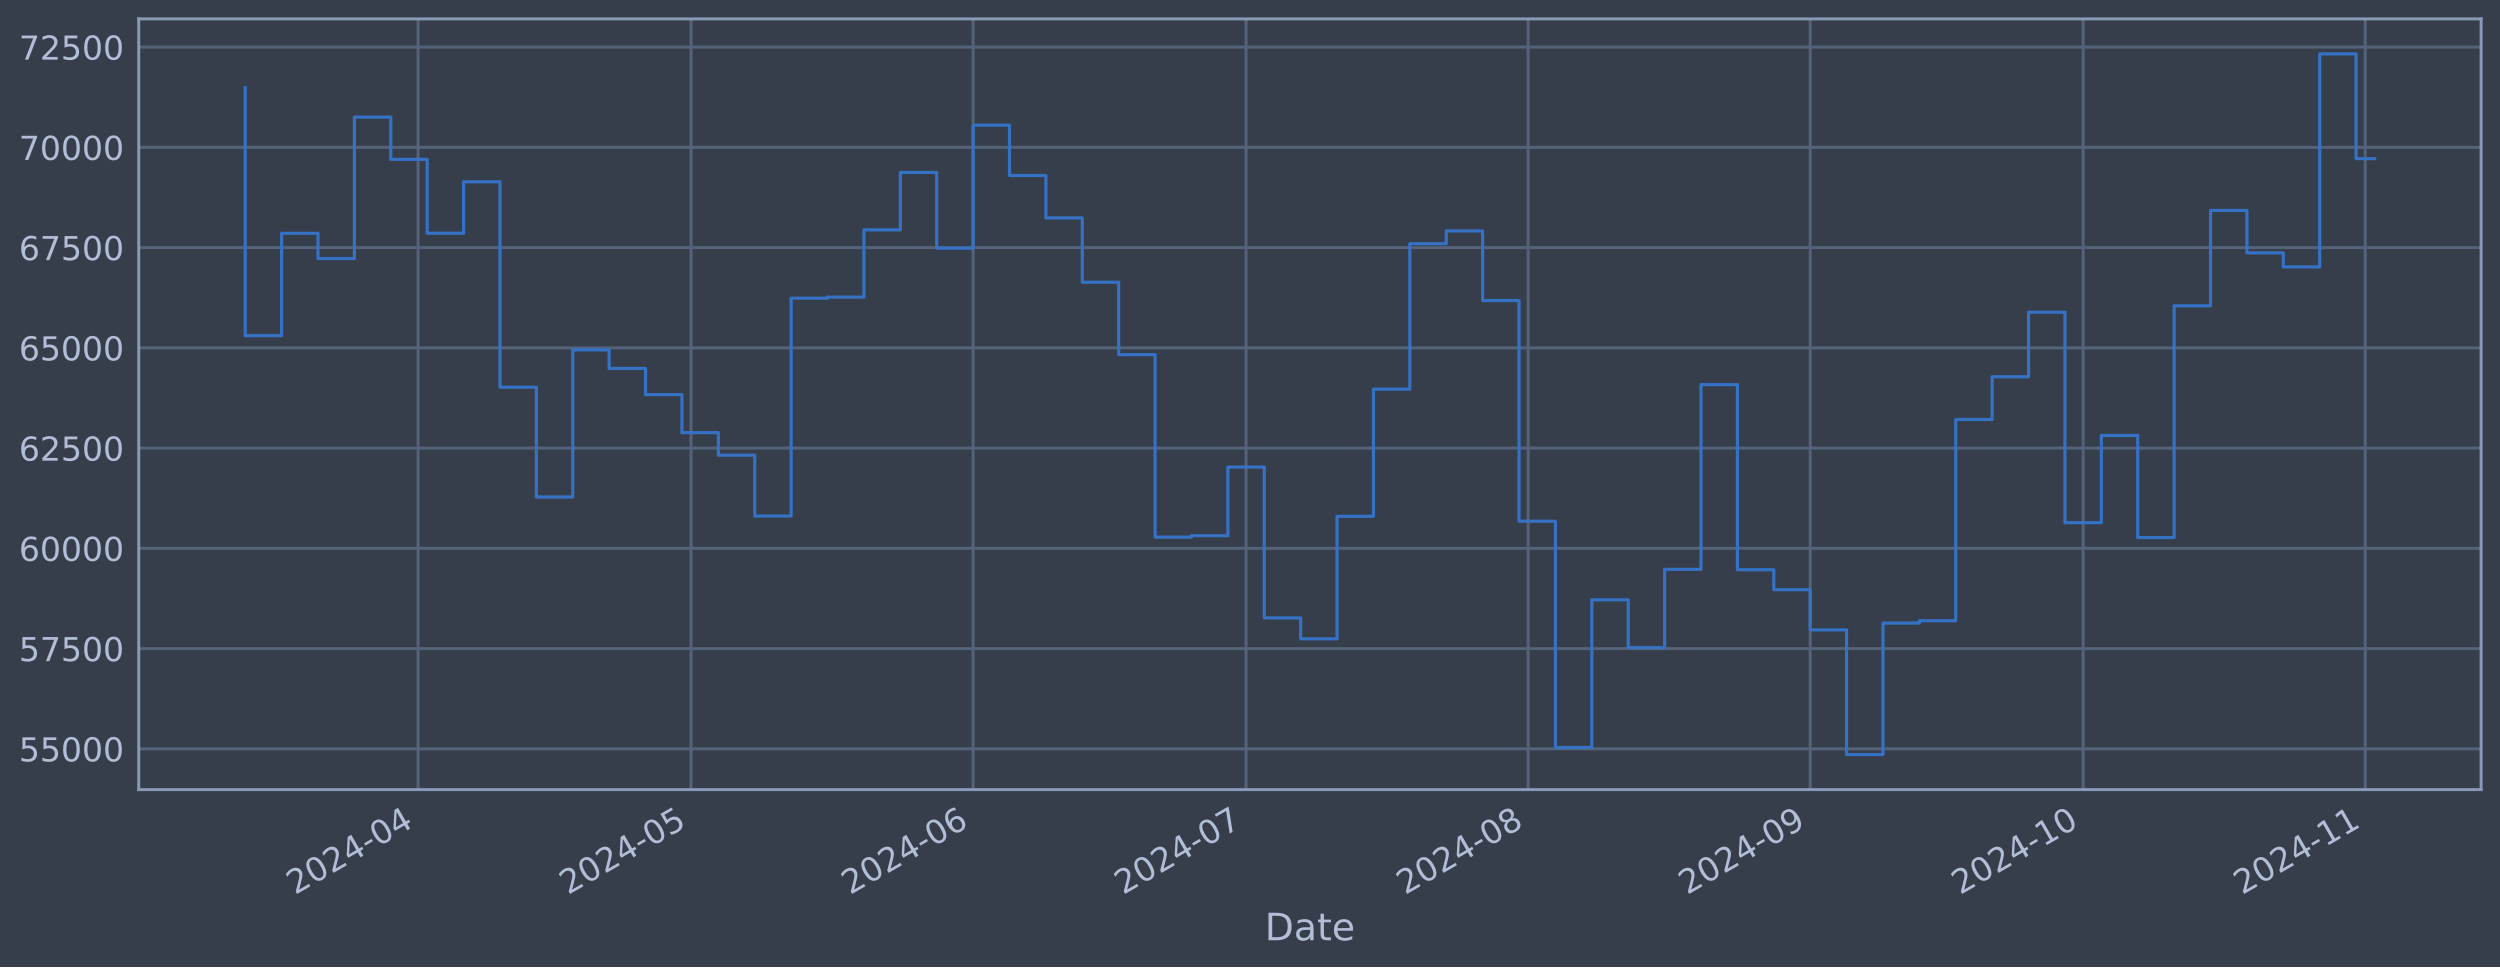
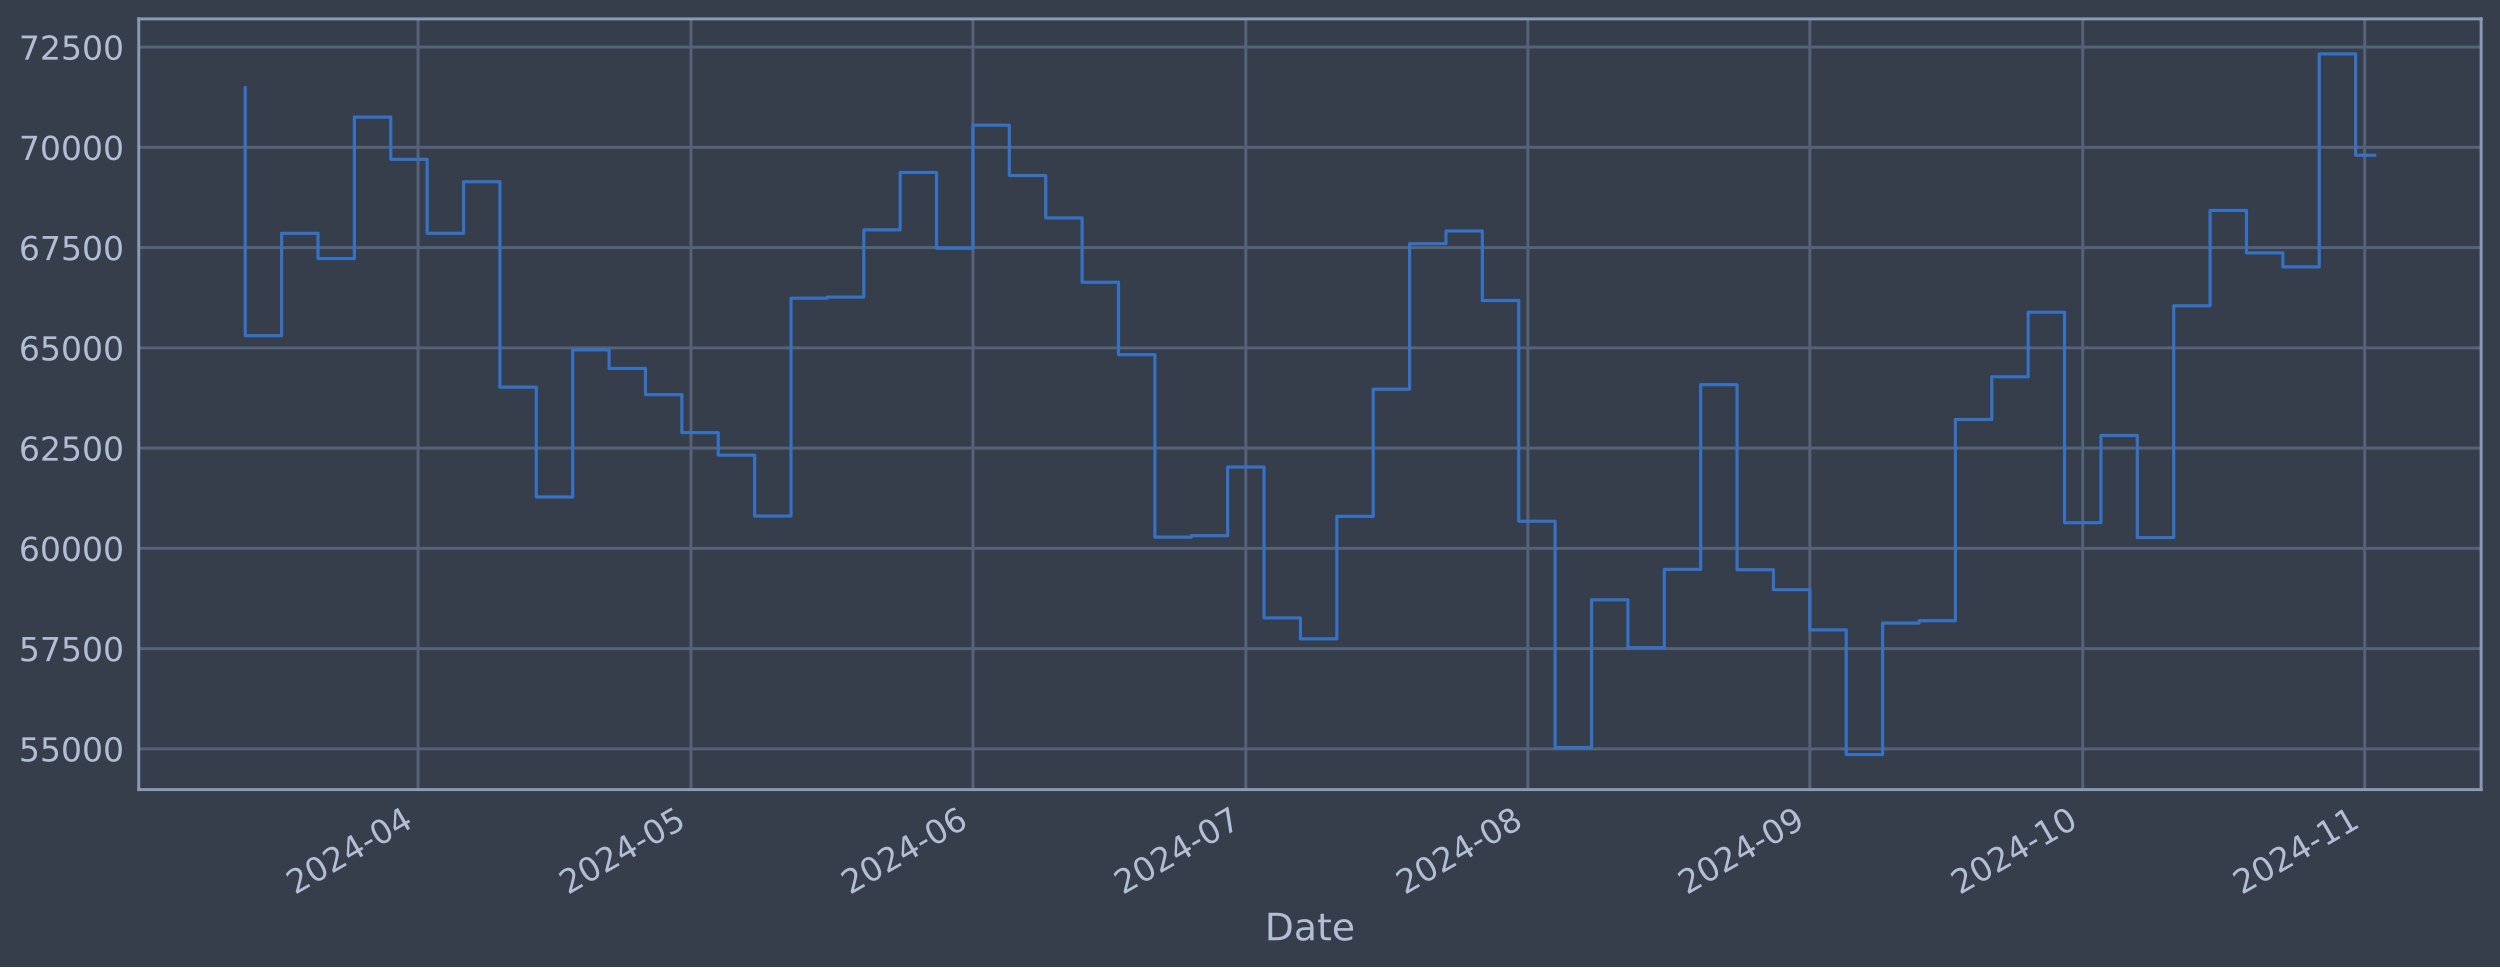
<svg xmlns="http://www.w3.org/2000/svg" xmlns:xlink="http://www.w3.org/1999/xlink" width="952.884pt" height="368.58pt" viewBox="0 0 952.884 368.58" version="1.1">
  <defs>
    <style type="text/css">*{stroke-linejoin: round; stroke-linecap: butt}</style>
  </defs>
  <g id="figure_1">
    <g id="patch_1">
      <path d="M 0 368.58  L 952.884 368.58  L 952.884 0  L 0 0  z " style="fill: #373e4b" />
    </g>
    <g id="axes_1">
      <g id="patch_2">
        <path d="M 52.884 300.96  L 945.684 300.96  L 945.684 7.2  L 52.884 7.2  z " style="fill: #373e4b" />
      </g>
      <g id="matplotlib.axis_1">
        <g id="xtick_1">
          <g id="line2d_1">
-             <path d="M 159.357 300.96  L 159.357 7.2  " clip-path="url(#p052fe0222f)" style="fill: none; stroke: #546379; stroke-width: 1.12; stroke-linecap: square" />
+             <path d="M 159.343 300.96  L 159.343 7.2  " clip-path="url(#p9354431df5)" style="fill: none; stroke: #546379; stroke-width: 1.12; stroke-linecap: square" />
          </g>
          <g id="line2d_2" />
          <g id="text_1">
-             <g style="fill: #b1bed6" transform="translate(112.4541 341.1745) rotate(-30) scale(0.126 -0.126)">
+             <g style="fill: #b1bed6" transform="translate(112.4394 341.1745) rotate(-30) scale(0.126 -0.126)">
              <defs>
                <path id="DejaVuSans-32" d="M 1228 531  L 3431 531  L 3431 0  L 469 0  L 469 531  Q 828 903 1448 1529  Q 2069 2156 2228 2338  Q 2531 2678 2651 2914  Q 2772 3150 2772 3378  Q 2772 3750 2511 3984  Q 2250 4219 1831 4219  Q 1534 4219 1204 4116  Q 875 4013 500 3803  L 500 4441  Q 881 4594 1212 4672  Q 1544 4750 1819 4750  Q 2544 4750 2975 4387  Q 3406 4025 3406 3419  Q 3406 3131 3298 2873  Q 3191 2616 2906 2266  Q 2828 2175 2409 1742  Q 1991 1309 1228 531  z " transform="scale(0.015625)" />
                <path id="DejaVuSans-30" d="M 2034 4250  Q 1547 4250 1301 3770  Q 1056 3291 1056 2328  Q 1056 1369 1301 889  Q 1547 409 2034 409  Q 2525 409 2770 889  Q 3016 1369 3016 2328  Q 3016 3291 2770 3770  Q 2525 4250 2034 4250  z M 2034 4750  Q 2819 4750 3233 4129  Q 3647 3509 3647 2328  Q 3647 1150 3233 529  Q 2819 -91 2034 -91  Q 1250 -91 836 529  Q 422 1150 422 2328  Q 422 3509 836 4129  Q 1250 4750 2034 4750  z " transform="scale(0.015625)" />
                <path id="DejaVuSans-34" d="M 2419 4116  L 825 1625  L 2419 1625  L 2419 4116  z M 2253 4666  L 3047 4666  L 3047 1625  L 3713 1625  L 3713 1100  L 3047 1100  L 3047 0  L 2419 0  L 2419 1100  L 313 1100  L 313 1709  L 2253 4666  z " transform="scale(0.015625)" />
                <path id="DejaVuSans-2d" d="M 313 2009  L 1997 2009  L 1997 1497  L 313 1497  L 313 2009  z " transform="scale(0.015625)" />
              </defs>
              <use xlink:href="#DejaVuSans-32" />
              <use xlink:href="#DejaVuSans-30" x="63.623" />
              <use xlink:href="#DejaVuSans-32" x="127.246" />
              <use xlink:href="#DejaVuSans-34" x="190.869" />
              <use xlink:href="#DejaVuSans-2d" x="254.492" />
              <use xlink:href="#DejaVuSans-30" x="290.576" />
              <use xlink:href="#DejaVuSans-34" x="354.199" />
            </g>
          </g>
        </g>
        <g id="xtick_2">
          <g id="line2d_3">
-             <path d="M 263.397 300.96  L 263.397 7.2  " clip-path="url(#p052fe0222f)" style="fill: none; stroke: #546379; stroke-width: 1.12; stroke-linecap: square" />
+             <path d="M 263.359 300.96  L 263.359 7.2  " clip-path="url(#p9354431df5)" style="fill: none; stroke: #546379; stroke-width: 1.12; stroke-linecap: square" />
          </g>
          <g id="line2d_4" />
          <g id="text_2">
-             <g style="fill: #b1bed6" transform="translate(216.4938 341.1745) rotate(-30) scale(0.126 -0.126)">
+             <g style="fill: #b1bed6" transform="translate(216.4559 341.1745) rotate(-30) scale(0.126 -0.126)">
              <defs>
                <path id="DejaVuSans-35" d="M 691 4666  L 3169 4666  L 3169 4134  L 1269 4134  L 1269 2991  Q 1406 3038 1543 3061  Q 1681 3084 1819 3084  Q 2600 3084 3056 2656  Q 3513 2228 3513 1497  Q 3513 744 3044 326  Q 2575 -91 1722 -91  Q 1428 -91 1123 -41  Q 819 9 494 109  L 494 744  Q 775 591 1075 516  Q 1375 441 1709 441  Q 2250 441 2565 725  Q 2881 1009 2881 1497  Q 2881 1984 2565 2268  Q 2250 2553 1709 2553  Q 1456 2553 1204 2497  Q 953 2441 691 2322  L 691 4666  z " transform="scale(0.015625)" />
              </defs>
              <use xlink:href="#DejaVuSans-32" />
              <use xlink:href="#DejaVuSans-30" x="63.623" />
              <use xlink:href="#DejaVuSans-32" x="127.246" />
              <use xlink:href="#DejaVuSans-34" x="190.869" />
              <use xlink:href="#DejaVuSans-2d" x="254.492" />
              <use xlink:href="#DejaVuSans-30" x="290.576" />
              <use xlink:href="#DejaVuSans-35" x="354.199" />
            </g>
          </g>
        </g>
        <g id="xtick_3">
          <g id="line2d_5">
-             <path d="M 370.905 300.96  L 370.905 7.2  " clip-path="url(#p052fe0222f)" style="fill: none; stroke: #546379; stroke-width: 1.12; stroke-linecap: square" />
+             <path d="M 370.843 300.96  L 370.843 7.2  " clip-path="url(#p9354431df5)" style="fill: none; stroke: #546379; stroke-width: 1.12; stroke-linecap: square" />
          </g>
          <g id="line2d_6" />
          <g id="text_3">
-             <g style="fill: #b1bed6" transform="translate(324.0015 341.1745) rotate(-30) scale(0.126 -0.126)">
+             <g style="fill: #b1bed6" transform="translate(323.9397 341.1745) rotate(-30) scale(0.126 -0.126)">
              <defs>
                <path id="DejaVuSans-36" d="M 2113 2584  Q 1688 2584 1439 2293  Q 1191 2003 1191 1497  Q 1191 994 1439 701  Q 1688 409 2113 409  Q 2538 409 2786 701  Q 3034 994 3034 1497  Q 3034 2003 2786 2293  Q 2538 2584 2113 2584  z M 3366 4563  L 3366 3988  Q 3128 4100 2886 4159  Q 2644 4219 2406 4219  Q 1781 4219 1451 3797  Q 1122 3375 1075 2522  Q 1259 2794 1537 2939  Q 1816 3084 2150 3084  Q 2853 3084 3261 2657  Q 3669 2231 3669 1497  Q 3669 778 3244 343  Q 2819 -91 2113 -91  Q 1303 -91 875 529  Q 447 1150 447 2328  Q 447 3434 972 4092  Q 1497 4750 2381 4750  Q 2619 4750 2861 4703  Q 3103 4656 3366 4563  z " transform="scale(0.015625)" />
              </defs>
              <use xlink:href="#DejaVuSans-32" />
              <use xlink:href="#DejaVuSans-30" x="63.623" />
              <use xlink:href="#DejaVuSans-32" x="127.246" />
              <use xlink:href="#DejaVuSans-34" x="190.869" />
              <use xlink:href="#DejaVuSans-2d" x="254.492" />
              <use xlink:href="#DejaVuSans-30" x="290.576" />
              <use xlink:href="#DejaVuSans-36" x="354.199" />
            </g>
          </g>
        </g>
        <g id="xtick_4">
          <g id="line2d_7">
-             <path d="M 474.945 300.96  L 474.945 7.2  " clip-path="url(#p052fe0222f)" style="fill: none; stroke: #546379; stroke-width: 1.12; stroke-linecap: square" />
+             <path d="M 474.859 300.96  L 474.859 7.2  " clip-path="url(#p9354431df5)" style="fill: none; stroke: #546379; stroke-width: 1.12; stroke-linecap: square" />
          </g>
          <g id="line2d_8" />
          <g id="text_4">
-             <g style="fill: #b1bed6" transform="translate(428.0412 341.1745) rotate(-30) scale(0.126 -0.126)">
+             <g style="fill: #b1bed6" transform="translate(427.9562 341.1745) rotate(-30) scale(0.126 -0.126)">
              <defs>
                <path id="DejaVuSans-37" d="M 525 4666  L 3525 4666  L 3525 4397  L 1831 0  L 1172 0  L 2766 4134  L 525 4134  L 525 4666  z " transform="scale(0.015625)" />
              </defs>
              <use xlink:href="#DejaVuSans-32" />
              <use xlink:href="#DejaVuSans-30" x="63.623" />
              <use xlink:href="#DejaVuSans-32" x="127.246" />
              <use xlink:href="#DejaVuSans-34" x="190.869" />
              <use xlink:href="#DejaVuSans-2d" x="254.492" />
              <use xlink:href="#DejaVuSans-30" x="290.576" />
              <use xlink:href="#DejaVuSans-37" x="354.199" />
            </g>
          </g>
        </g>
        <g id="xtick_5">
          <g id="line2d_9">
-             <path d="M 582.452 300.96  L 582.452 7.2  " clip-path="url(#p052fe0222f)" style="fill: none; stroke: #546379; stroke-width: 1.12; stroke-linecap: square" />
+             <path d="M 582.343 300.96  L 582.343 7.2  " clip-path="url(#p9354431df5)" style="fill: none; stroke: #546379; stroke-width: 1.12; stroke-linecap: square" />
          </g>
          <g id="line2d_10" />
          <g id="text_5">
-             <g style="fill: #b1bed6" transform="translate(535.5489 341.1745) rotate(-30) scale(0.126 -0.126)">
+             <g style="fill: #b1bed6" transform="translate(535.4399 341.1745) rotate(-30) scale(0.126 -0.126)">
              <defs>
                <path id="DejaVuSans-38" d="M 2034 2216  Q 1584 2216 1326 1975  Q 1069 1734 1069 1313  Q 1069 891 1326 650  Q 1584 409 2034 409  Q 2484 409 2743 651  Q 3003 894 3003 1313  Q 3003 1734 2745 1975  Q 2488 2216 2034 2216  z M 1403 2484  Q 997 2584 770 2862  Q 544 3141 544 3541  Q 544 4100 942 4425  Q 1341 4750 2034 4750  Q 2731 4750 3128 4425  Q 3525 4100 3525 3541  Q 3525 3141 3298 2862  Q 3072 2584 2669 2484  Q 3125 2378 3379 2068  Q 3634 1759 3634 1313  Q 3634 634 3220 271  Q 2806 -91 2034 -91  Q 1263 -91 848 271  Q 434 634 434 1313  Q 434 1759 690 2068  Q 947 2378 1403 2484  z M 1172 3481  Q 1172 3119 1398 2916  Q 1625 2713 2034 2713  Q 2441 2713 2670 2916  Q 2900 3119 2900 3481  Q 2900 3844 2670 4047  Q 2441 4250 2034 4250  Q 1625 4250 1398 4047  Q 1172 3844 1172 3481  z " transform="scale(0.015625)" />
              </defs>
              <use xlink:href="#DejaVuSans-32" />
              <use xlink:href="#DejaVuSans-30" x="63.623" />
              <use xlink:href="#DejaVuSans-32" x="127.246" />
              <use xlink:href="#DejaVuSans-34" x="190.869" />
              <use xlink:href="#DejaVuSans-2d" x="254.492" />
              <use xlink:href="#DejaVuSans-30" x="290.576" />
              <use xlink:href="#DejaVuSans-38" x="354.199" />
            </g>
          </g>
        </g>
        <g id="xtick_6">
          <g id="line2d_11">
-             <path d="M 689.96 300.96  L 689.96 7.2  " clip-path="url(#p052fe0222f)" style="fill: none; stroke: #546379; stroke-width: 1.12; stroke-linecap: square" />
+             <path d="M 689.827 300.96  L 689.827 7.2  " clip-path="url(#p9354431df5)" style="fill: none; stroke: #546379; stroke-width: 1.12; stroke-linecap: square" />
          </g>
          <g id="line2d_12" />
          <g id="text_6">
-             <g style="fill: #b1bed6" transform="translate(643.0567 341.1745) rotate(-30) scale(0.126 -0.126)">
+             <g style="fill: #b1bed6" transform="translate(642.9236 341.1745) rotate(-30) scale(0.126 -0.126)">
              <defs>
                <path id="DejaVuSans-39" d="M 703 97  L 703 672  Q 941 559 1184 500  Q 1428 441 1663 441  Q 2288 441 2617 861  Q 2947 1281 2994 2138  Q 2813 1869 2534 1725  Q 2256 1581 1919 1581  Q 1219 1581 811 2004  Q 403 2428 403 3163  Q 403 3881 828 4315  Q 1253 4750 1959 4750  Q 2769 4750 3195 4129  Q 3622 3509 3622 2328  Q 3622 1225 3098 567  Q 2575 -91 1691 -91  Q 1453 -91 1209 -44  Q 966 3 703 97  z M 1959 2075  Q 2384 2075 2632 2365  Q 2881 2656 2881 3163  Q 2881 3666 2632 3958  Q 2384 4250 1959 4250  Q 1534 4250 1286 3958  Q 1038 3666 1038 3163  Q 1038 2656 1286 2365  Q 1534 2075 1959 2075  z " transform="scale(0.015625)" />
              </defs>
              <use xlink:href="#DejaVuSans-32" />
              <use xlink:href="#DejaVuSans-30" x="63.623" />
              <use xlink:href="#DejaVuSans-32" x="127.246" />
              <use xlink:href="#DejaVuSans-34" x="190.869" />
              <use xlink:href="#DejaVuSans-2d" x="254.492" />
              <use xlink:href="#DejaVuSans-30" x="290.576" />
              <use xlink:href="#DejaVuSans-39" x="354.199" />
            </g>
          </g>
        </g>
        <g id="xtick_7">
          <g id="line2d_13">
-             <path d="M 794 300.96  L 794 7.2  " clip-path="url(#p052fe0222f)" style="fill: none; stroke: #546379; stroke-width: 1.12; stroke-linecap: square" />
+             <path d="M 793.843 300.96  L 793.843 7.2  " clip-path="url(#p9354431df5)" style="fill: none; stroke: #546379; stroke-width: 1.12; stroke-linecap: square" />
          </g>
          <g id="line2d_14" />
          <g id="text_7">
-             <g style="fill: #b1bed6" transform="translate(747.0964 341.1745) rotate(-30) scale(0.126 -0.126)">
+             <g style="fill: #b1bed6" transform="translate(746.9402 341.1745) rotate(-30) scale(0.126 -0.126)">
              <defs>
                <path id="DejaVuSans-31" d="M 794 531  L 1825 531  L 1825 4091  L 703 3866  L 703 4441  L 1819 4666  L 2450 4666  L 2450 531  L 3481 531  L 3481 0  L 794 0  L 794 531  z " transform="scale(0.015625)" />
              </defs>
              <use xlink:href="#DejaVuSans-32" />
              <use xlink:href="#DejaVuSans-30" x="63.623" />
              <use xlink:href="#DejaVuSans-32" x="127.246" />
              <use xlink:href="#DejaVuSans-34" x="190.869" />
              <use xlink:href="#DejaVuSans-2d" x="254.492" />
              <use xlink:href="#DejaVuSans-31" x="290.576" />
              <use xlink:href="#DejaVuSans-30" x="354.199" />
            </g>
          </g>
        </g>
        <g id="xtick_8">
          <g id="line2d_15">
-             <path d="M 901.507 300.96  L 901.507 7.2  " clip-path="url(#p052fe0222f)" style="fill: none; stroke: #546379; stroke-width: 1.12; stroke-linecap: square" />
+             <path d="M 901.327 300.96  L 901.327 7.2  " clip-path="url(#p9354431df5)" style="fill: none; stroke: #546379; stroke-width: 1.12; stroke-linecap: square" />
          </g>
          <g id="line2d_16" />
          <g id="text_8">
-             <g style="fill: #b1bed6" transform="translate(854.6041 341.1745) rotate(-30) scale(0.126 -0.126)">
+             <g style="fill: #b1bed6" transform="translate(854.4239 341.1745) rotate(-30) scale(0.126 -0.126)">
              <use xlink:href="#DejaVuSans-32" />
              <use xlink:href="#DejaVuSans-30" x="63.623" />
              <use xlink:href="#DejaVuSans-32" x="127.246" />
              <use xlink:href="#DejaVuSans-34" x="190.869" />
              <use xlink:href="#DejaVuSans-2d" x="254.492" />
              <use xlink:href="#DejaVuSans-31" x="290.576" />
              <use xlink:href="#DejaVuSans-31" x="354.199" />
            </g>
          </g>
        </g>
        <g id="text_9">
          <g style="fill: #b1bed6" transform="translate(482.0746 358.3856) scale(0.144 -0.144)">
            <defs>
              <path id="DejaVuSans-44" d="M 1259 4147  L 1259 519  L 2022 519  Q 2988 519 3436 956  Q 3884 1394 3884 2338  Q 3884 3275 3436 3711  Q 2988 4147 2022 4147  L 1259 4147  z M 628 4666  L 1925 4666  Q 3281 4666 3915 4102  Q 4550 3538 4550 2338  Q 4550 1131 3912 565  Q 3275 0 1925 0  L 628 0  L 628 4666  z " transform="scale(0.015625)" />
              <path id="DejaVuSans-61" d="M 2194 1759  Q 1497 1759 1228 1600  Q 959 1441 959 1056  Q 959 750 1161 570  Q 1363 391 1709 391  Q 2188 391 2477 730  Q 2766 1069 2766 1631  L 2766 1759  L 2194 1759  z M 3341 1997  L 3341 0  L 2766 0  L 2766 531  Q 2569 213 2275 61  Q 1981 -91 1556 -91  Q 1019 -91 701 211  Q 384 513 384 1019  Q 384 1609 779 1909  Q 1175 2209 1959 2209  L 2766 2209  L 2766 2266  Q 2766 2663 2505 2880  Q 2244 3097 1772 3097  Q 1472 3097 1187 3025  Q 903 2953 641 2809  L 641 3341  Q 956 3463 1253 3523  Q 1550 3584 1831 3584  Q 2591 3584 2966 3190  Q 3341 2797 3341 1997  z " transform="scale(0.015625)" />
              <path id="DejaVuSans-74" d="M 1172 4494  L 1172 3500  L 2356 3500  L 2356 3053  L 1172 3053  L 1172 1153  Q 1172 725 1289 603  Q 1406 481 1766 481  L 2356 481  L 2356 0  L 1766 0  Q 1100 0 847 248  Q 594 497 594 1153  L 594 3053  L 172 3053  L 172 3500  L 594 3500  L 594 4494  L 1172 4494  z " transform="scale(0.015625)" />
              <path id="DejaVuSans-65" d="M 3597 1894  L 3597 1613  L 953 1613  Q 991 1019 1311 708  Q 1631 397 2203 397  Q 2534 397 2845 478  Q 3156 559 3463 722  L 3463 178  Q 3153 47 2828 -22  Q 2503 -91 2169 -91  Q 1331 -91 842 396  Q 353 884 353 1716  Q 353 2575 817 3079  Q 1281 3584 2069 3584  Q 2775 3584 3186 3129  Q 3597 2675 3597 1894  z M 3022 2063  Q 3016 2534 2758 2815  Q 2500 3097 2075 3097  Q 1594 3097 1305 2825  Q 1016 2553 972 2059  L 3022 2063  z " transform="scale(0.015625)" />
            </defs>
            <use xlink:href="#DejaVuSans-44" />
            <use xlink:href="#DejaVuSans-61" x="77.002" />
            <use xlink:href="#DejaVuSans-74" x="138.281" />
            <use xlink:href="#DejaVuSans-65" x="177.49" />
          </g>
        </g>
      </g>
      <g id="matplotlib.axis_2">
        <g id="ytick_1">
          <g id="line2d_17">
-             <path d="M 52.884 285.424  L 945.684 285.424  " clip-path="url(#p052fe0222f)" style="fill: none; stroke: #546379; stroke-width: 1.12; stroke-linecap: square" />
+             <path d="M 52.884 285.424  L 945.684 285.424  " clip-path="url(#p9354431df5)" style="fill: none; stroke: #546379; stroke-width: 1.12; stroke-linecap: square" />
          </g>
          <g id="line2d_18" />
          <g id="text_10">
            <g style="fill: #b1bed6" transform="translate(7.2 290.2113) scale(0.126 -0.126)">
              <use xlink:href="#DejaVuSans-35" />
              <use xlink:href="#DejaVuSans-35" x="63.623" />
              <use xlink:href="#DejaVuSans-30" x="127.246" />
              <use xlink:href="#DejaVuSans-30" x="190.869" />
              <use xlink:href="#DejaVuSans-30" x="254.492" />
            </g>
          </g>
        </g>
        <g id="ytick_2">
          <g id="line2d_19">
-             <path d="M 52.884 247.214  L 945.684 247.214  " clip-path="url(#p052fe0222f)" style="fill: none; stroke: #546379; stroke-width: 1.12; stroke-linecap: square" />
+             <path d="M 52.884 247.214  L 945.684 247.214  " clip-path="url(#p9354431df5)" style="fill: none; stroke: #546379; stroke-width: 1.12; stroke-linecap: square" />
          </g>
          <g id="line2d_20" />
          <g id="text_11">
            <g style="fill: #b1bed6" transform="translate(7.2 252.001) scale(0.126 -0.126)">
              <use xlink:href="#DejaVuSans-35" />
              <use xlink:href="#DejaVuSans-37" x="63.623" />
              <use xlink:href="#DejaVuSans-35" x="127.246" />
              <use xlink:href="#DejaVuSans-30" x="190.869" />
              <use xlink:href="#DejaVuSans-30" x="254.492" />
            </g>
          </g>
        </g>
        <g id="ytick_3">
          <g id="line2d_21">
-             <path d="M 52.884 209.004  L 945.684 209.004  " clip-path="url(#p052fe0222f)" style="fill: none; stroke: #546379; stroke-width: 1.12; stroke-linecap: square" />
+             <path d="M 52.884 209.004  L 945.684 209.004  " clip-path="url(#p9354431df5)" style="fill: none; stroke: #546379; stroke-width: 1.12; stroke-linecap: square" />
          </g>
          <g id="line2d_22" />
          <g id="text_12">
            <g style="fill: #b1bed6" transform="translate(7.2 213.7907) scale(0.126 -0.126)">
              <use xlink:href="#DejaVuSans-36" />
              <use xlink:href="#DejaVuSans-30" x="63.623" />
              <use xlink:href="#DejaVuSans-30" x="127.246" />
              <use xlink:href="#DejaVuSans-30" x="190.869" />
              <use xlink:href="#DejaVuSans-30" x="254.492" />
            </g>
          </g>
        </g>
        <g id="ytick_4">
          <g id="line2d_23">
-             <path d="M 52.884 170.793  L 945.684 170.793  " clip-path="url(#p052fe0222f)" style="fill: none; stroke: #546379; stroke-width: 1.12; stroke-linecap: square" />
+             <path d="M 52.884 170.793  L 945.684 170.793  " clip-path="url(#p9354431df5)" style="fill: none; stroke: #546379; stroke-width: 1.12; stroke-linecap: square" />
          </g>
          <g id="line2d_24" />
          <g id="text_13">
            <g style="fill: #b1bed6" transform="translate(7.2 175.5805) scale(0.126 -0.126)">
              <use xlink:href="#DejaVuSans-36" />
              <use xlink:href="#DejaVuSans-32" x="63.623" />
              <use xlink:href="#DejaVuSans-35" x="127.246" />
              <use xlink:href="#DejaVuSans-30" x="190.869" />
              <use xlink:href="#DejaVuSans-30" x="254.492" />
            </g>
          </g>
        </g>
        <g id="ytick_5">
          <g id="line2d_25">
-             <path d="M 52.884 132.583  L 945.684 132.583  " clip-path="url(#p052fe0222f)" style="fill: none; stroke: #546379; stroke-width: 1.12; stroke-linecap: square" />
+             <path d="M 52.884 132.583  L 945.684 132.583  " clip-path="url(#p9354431df5)" style="fill: none; stroke: #546379; stroke-width: 1.12; stroke-linecap: square" />
          </g>
          <g id="line2d_26" />
          <g id="text_14">
            <g style="fill: #b1bed6" transform="translate(7.2 137.3702) scale(0.126 -0.126)">
              <use xlink:href="#DejaVuSans-36" />
              <use xlink:href="#DejaVuSans-35" x="63.623" />
              <use xlink:href="#DejaVuSans-30" x="127.246" />
              <use xlink:href="#DejaVuSans-30" x="190.869" />
              <use xlink:href="#DejaVuSans-30" x="254.492" />
            </g>
          </g>
        </g>
        <g id="ytick_6">
          <g id="line2d_27">
-             <path d="M 52.884 94.373  L 945.684 94.373  " clip-path="url(#p052fe0222f)" style="fill: none; stroke: #546379; stroke-width: 1.12; stroke-linecap: square" />
+             <path d="M 52.884 94.373  L 945.684 94.373  " clip-path="url(#p9354431df5)" style="fill: none; stroke: #546379; stroke-width: 1.12; stroke-linecap: square" />
          </g>
          <g id="line2d_28" />
          <g id="text_15">
            <g style="fill: #b1bed6" transform="translate(7.2 99.15997) scale(0.126 -0.126)">
              <use xlink:href="#DejaVuSans-36" />
              <use xlink:href="#DejaVuSans-37" x="63.623" />
              <use xlink:href="#DejaVuSans-35" x="127.246" />
              <use xlink:href="#DejaVuSans-30" x="190.869" />
              <use xlink:href="#DejaVuSans-30" x="254.492" />
            </g>
          </g>
        </g>
        <g id="ytick_7">
          <g id="line2d_29">
-             <path d="M 52.884 56.163  L 945.684 56.163  " clip-path="url(#p052fe0222f)" style="fill: none; stroke: #546379; stroke-width: 1.12; stroke-linecap: square" />
+             <path d="M 52.884 56.163  L 945.684 56.163  " clip-path="url(#p9354431df5)" style="fill: none; stroke: #546379; stroke-width: 1.12; stroke-linecap: square" />
          </g>
          <g id="line2d_30" />
          <g id="text_16">
            <g style="fill: #b1bed6" transform="translate(7.2 60.94972) scale(0.126 -0.126)">
              <use xlink:href="#DejaVuSans-37" />
              <use xlink:href="#DejaVuSans-30" x="63.623" />
              <use xlink:href="#DejaVuSans-30" x="127.246" />
              <use xlink:href="#DejaVuSans-30" x="190.869" />
              <use xlink:href="#DejaVuSans-30" x="254.492" />
            </g>
          </g>
        </g>
        <g id="ytick_8">
          <g id="line2d_31">
-             <path d="M 52.884 17.952  L 945.684 17.952  " clip-path="url(#p052fe0222f)" style="fill: none; stroke: #546379; stroke-width: 1.12; stroke-linecap: square" />
+             <path d="M 52.884 17.952  L 945.684 17.952  " clip-path="url(#p9354431df5)" style="fill: none; stroke: #546379; stroke-width: 1.12; stroke-linecap: square" />
          </g>
          <g id="line2d_32" />
          <g id="text_17">
            <g style="fill: #b1bed6" transform="translate(7.2 22.73946) scale(0.126 -0.126)">
              <use xlink:href="#DejaVuSans-37" />
              <use xlink:href="#DejaVuSans-32" x="63.623" />
              <use xlink:href="#DejaVuSans-35" x="127.246" />
              <use xlink:href="#DejaVuSans-30" x="190.869" />
              <use xlink:href="#DejaVuSans-30" x="254.492" />
            </g>
          </g>
        </g>
      </g>
      <g id="line2d_33">
-         <path d="M 93.466 33.401  L 93.466 127.942  L 107.338 127.942  L 107.338 88.914  L 121.209 88.914  L 121.209 98.556  L 135.081 98.556  L 135.081 44.628  L 148.953 44.628  L 148.953 60.728  L 162.825 60.728  L 162.825 88.91  L 176.697 88.91  L 176.697 69.28  L 190.569 69.28  L 190.569 147.566  L 204.441 147.566  L 204.441 189.432  L 218.313 189.432  L 218.313 133.351  L 232.185 133.351  L 232.185 140.435  L 246.057 140.435  L 246.057 150.424  L 259.929 150.424  L 259.929 164.905  L 273.801 164.905  L 273.801 173.493  L 287.673 173.493  L 287.673 196.688  L 301.545 196.688  L 301.545 113.644  L 315.417 113.644  L 315.417 113.232  L 329.289 113.232  L 329.289 87.614  L 343.161 87.614  L 343.161 65.728  L 357.033 65.728  L 357.033 94.603  L 370.905 94.603  L 370.905 47.707  L 384.777 47.707  L 384.777 66.893  L 398.649 66.893  L 398.649 83.066  L 412.521 83.066  L 412.521 107.565  L 426.393 107.565  L 426.393 135.177  L 440.265 135.177  L 440.265 204.731  L 454.137 204.731  L 454.137 204.179  L 468.009 204.179  L 468.009 178.002  L 481.88 178.002  L 481.88 235.518  L 495.752 235.518  L 495.752 243.498  L 509.624 243.498  L 509.624 196.805  L 523.496 196.805  L 523.496 148.347  L 537.368 148.347  L 537.368 92.886  L 551.24 92.886  L 551.24 88.032  L 565.112 88.032  L 565.112 114.548  L 578.984 114.548  L 578.984 198.661  L 592.856 198.661  L 592.856 284.913  L 606.728 284.913  L 606.728 228.613  L 620.6 228.613  L 620.6 246.855  L 634.472 246.855  L 634.472 217.014  L 648.344 217.014  L 648.344 146.613  L 662.216 146.613  L 662.216 217.153  L 676.088 217.153  L 676.088 224.763  L 689.96 224.763  L 689.96 240.08  L 703.832 240.08  L 703.832 287.607  L 717.704 287.607  L 717.704 237.486  L 731.576 237.486  L 731.576 236.592  L 745.448 236.592  L 745.448 159.893  L 759.32 159.893  L 759.32 143.602  L 773.192 143.602  L 773.192 119.003  L 787.064 119.003  L 787.064 199.23  L 800.936 199.23  L 800.936 165.98  L 814.808 165.98  L 814.808 204.889  L 828.68 204.889  L 828.68 116.557  L 842.552 116.557  L 842.552 80.217  L 856.423 80.217  L 856.423 96.387  L 870.295 96.387  L 870.295 101.728  L 884.167 101.728  L 884.167 20.553  L 898.039 20.553  L 898.039 60.47  L 905.102 60.47  " clip-path="url(#p052fe0222f)" style="fill: none; stroke: #3572c6; stroke-width: 1.2; stroke-linecap: square" />
+         <path d="M 93.466 33.401  L 93.466 127.942  L 107.334 127.942  L 107.334 88.914  L 121.203 88.914  L 121.203 98.556  L 135.072 98.556  L 135.072 44.628  L 148.941 44.628  L 148.941 60.728  L 162.81 60.728  L 162.81 88.91  L 176.679 88.91  L 176.679 69.28  L 190.548 69.28  L 190.548 147.566  L 204.417 147.566  L 204.417 189.432  L 218.285 189.432  L 218.285 133.351  L 232.154 133.351  L 232.154 140.435  L 246.023 140.435  L 246.023 150.424  L 259.892 150.424  L 259.892 164.905  L 273.761 164.905  L 273.761 173.493  L 287.63 173.493  L 287.63 196.688  L 301.499 196.688  L 301.499 113.644  L 315.367 113.644  L 315.367 113.232  L 329.236 113.232  L 329.236 87.614  L 343.105 87.614  L 343.105 65.728  L 356.974 65.728  L 356.974 94.603  L 370.843 94.603  L 370.843 47.707  L 384.712 47.707  L 384.712 66.893  L 398.581 66.893  L 398.581 83.066  L 412.45 83.066  L 412.45 107.565  L 426.318 107.565  L 426.318 135.177  L 440.187 135.177  L 440.187 204.731  L 454.056 204.731  L 454.056 204.179  L 467.925 204.179  L 467.925 178.002  L 481.794 178.002  L 481.794 235.518  L 495.663 235.518  L 495.663 243.498  L 509.532 243.498  L 509.532 196.805  L 523.4 196.805  L 523.4 148.347  L 537.269 148.347  L 537.269 92.886  L 551.138 92.886  L 551.138 88.032  L 565.007 88.032  L 565.007 114.548  L 578.876 114.548  L 578.876 198.661  L 592.745 198.661  L 592.745 284.913  L 606.614 284.913  L 606.614 228.613  L 620.483 228.613  L 620.483 246.855  L 634.351 246.855  L 634.351 217.014  L 648.22 217.014  L 648.22 146.613  L 662.089 146.613  L 662.089 217.153  L 675.958 217.153  L 675.958 224.763  L 689.827 224.763  L 689.827 240.08  L 703.696 240.08  L 703.696 287.607  L 717.565 287.607  L 717.565 237.486  L 731.434 237.486  L 731.434 236.592  L 745.302 236.592  L 745.302 159.893  L 759.171 159.893  L 759.171 143.602  L 773.04 143.602  L 773.04 119.003  L 786.909 119.003  L 786.909 199.23  L 800.778 199.23  L 800.778 165.98  L 814.647 165.98  L 814.647 204.889  L 828.516 204.889  L 828.516 116.557  L 842.384 116.557  L 842.384 80.217  L 856.253 80.217  L 856.253 96.387  L 870.122 96.387  L 870.122 101.728  L 883.991 101.728  L 883.991 20.553  L 897.86 20.553  L 897.86 59.167  L 905.102 59.167  " clip-path="url(#p9354431df5)" style="fill: none; stroke: #3572c6; stroke-width: 1.2; stroke-linecap: square" />
      </g>
      <g id="patch_3">
        <path d="M 52.884 300.96  L 52.884 7.2  " style="fill: none; stroke: #899ab8; stroke-width: 1.12; stroke-linejoin: miter; stroke-linecap: square" />
      </g>
      <g id="patch_4">
        <path d="M 945.684 300.96  L 945.684 7.2  " style="fill: none; stroke: #899ab8; stroke-width: 1.12; stroke-linejoin: miter; stroke-linecap: square" />
      </g>
      <g id="patch_5">
        <path d="M 52.884 300.96  L 945.684 300.96  " style="fill: none; stroke: #899ab8; stroke-width: 1.12; stroke-linejoin: miter; stroke-linecap: square" />
      </g>
      <g id="patch_6">
        <path d="M 52.884 7.2  L 945.684 7.2  " style="fill: none; stroke: #899ab8; stroke-width: 1.12; stroke-linejoin: miter; stroke-linecap: square" />
      </g>
    </g>
  </g>
  <defs>
-     <clipPath id="p052fe0222f">
+     <clipPath id="p9354431df5">
      <rect x="52.884" y="7.2" width="892.8" height="293.76" />
    </clipPath>
  </defs>
</svg>
